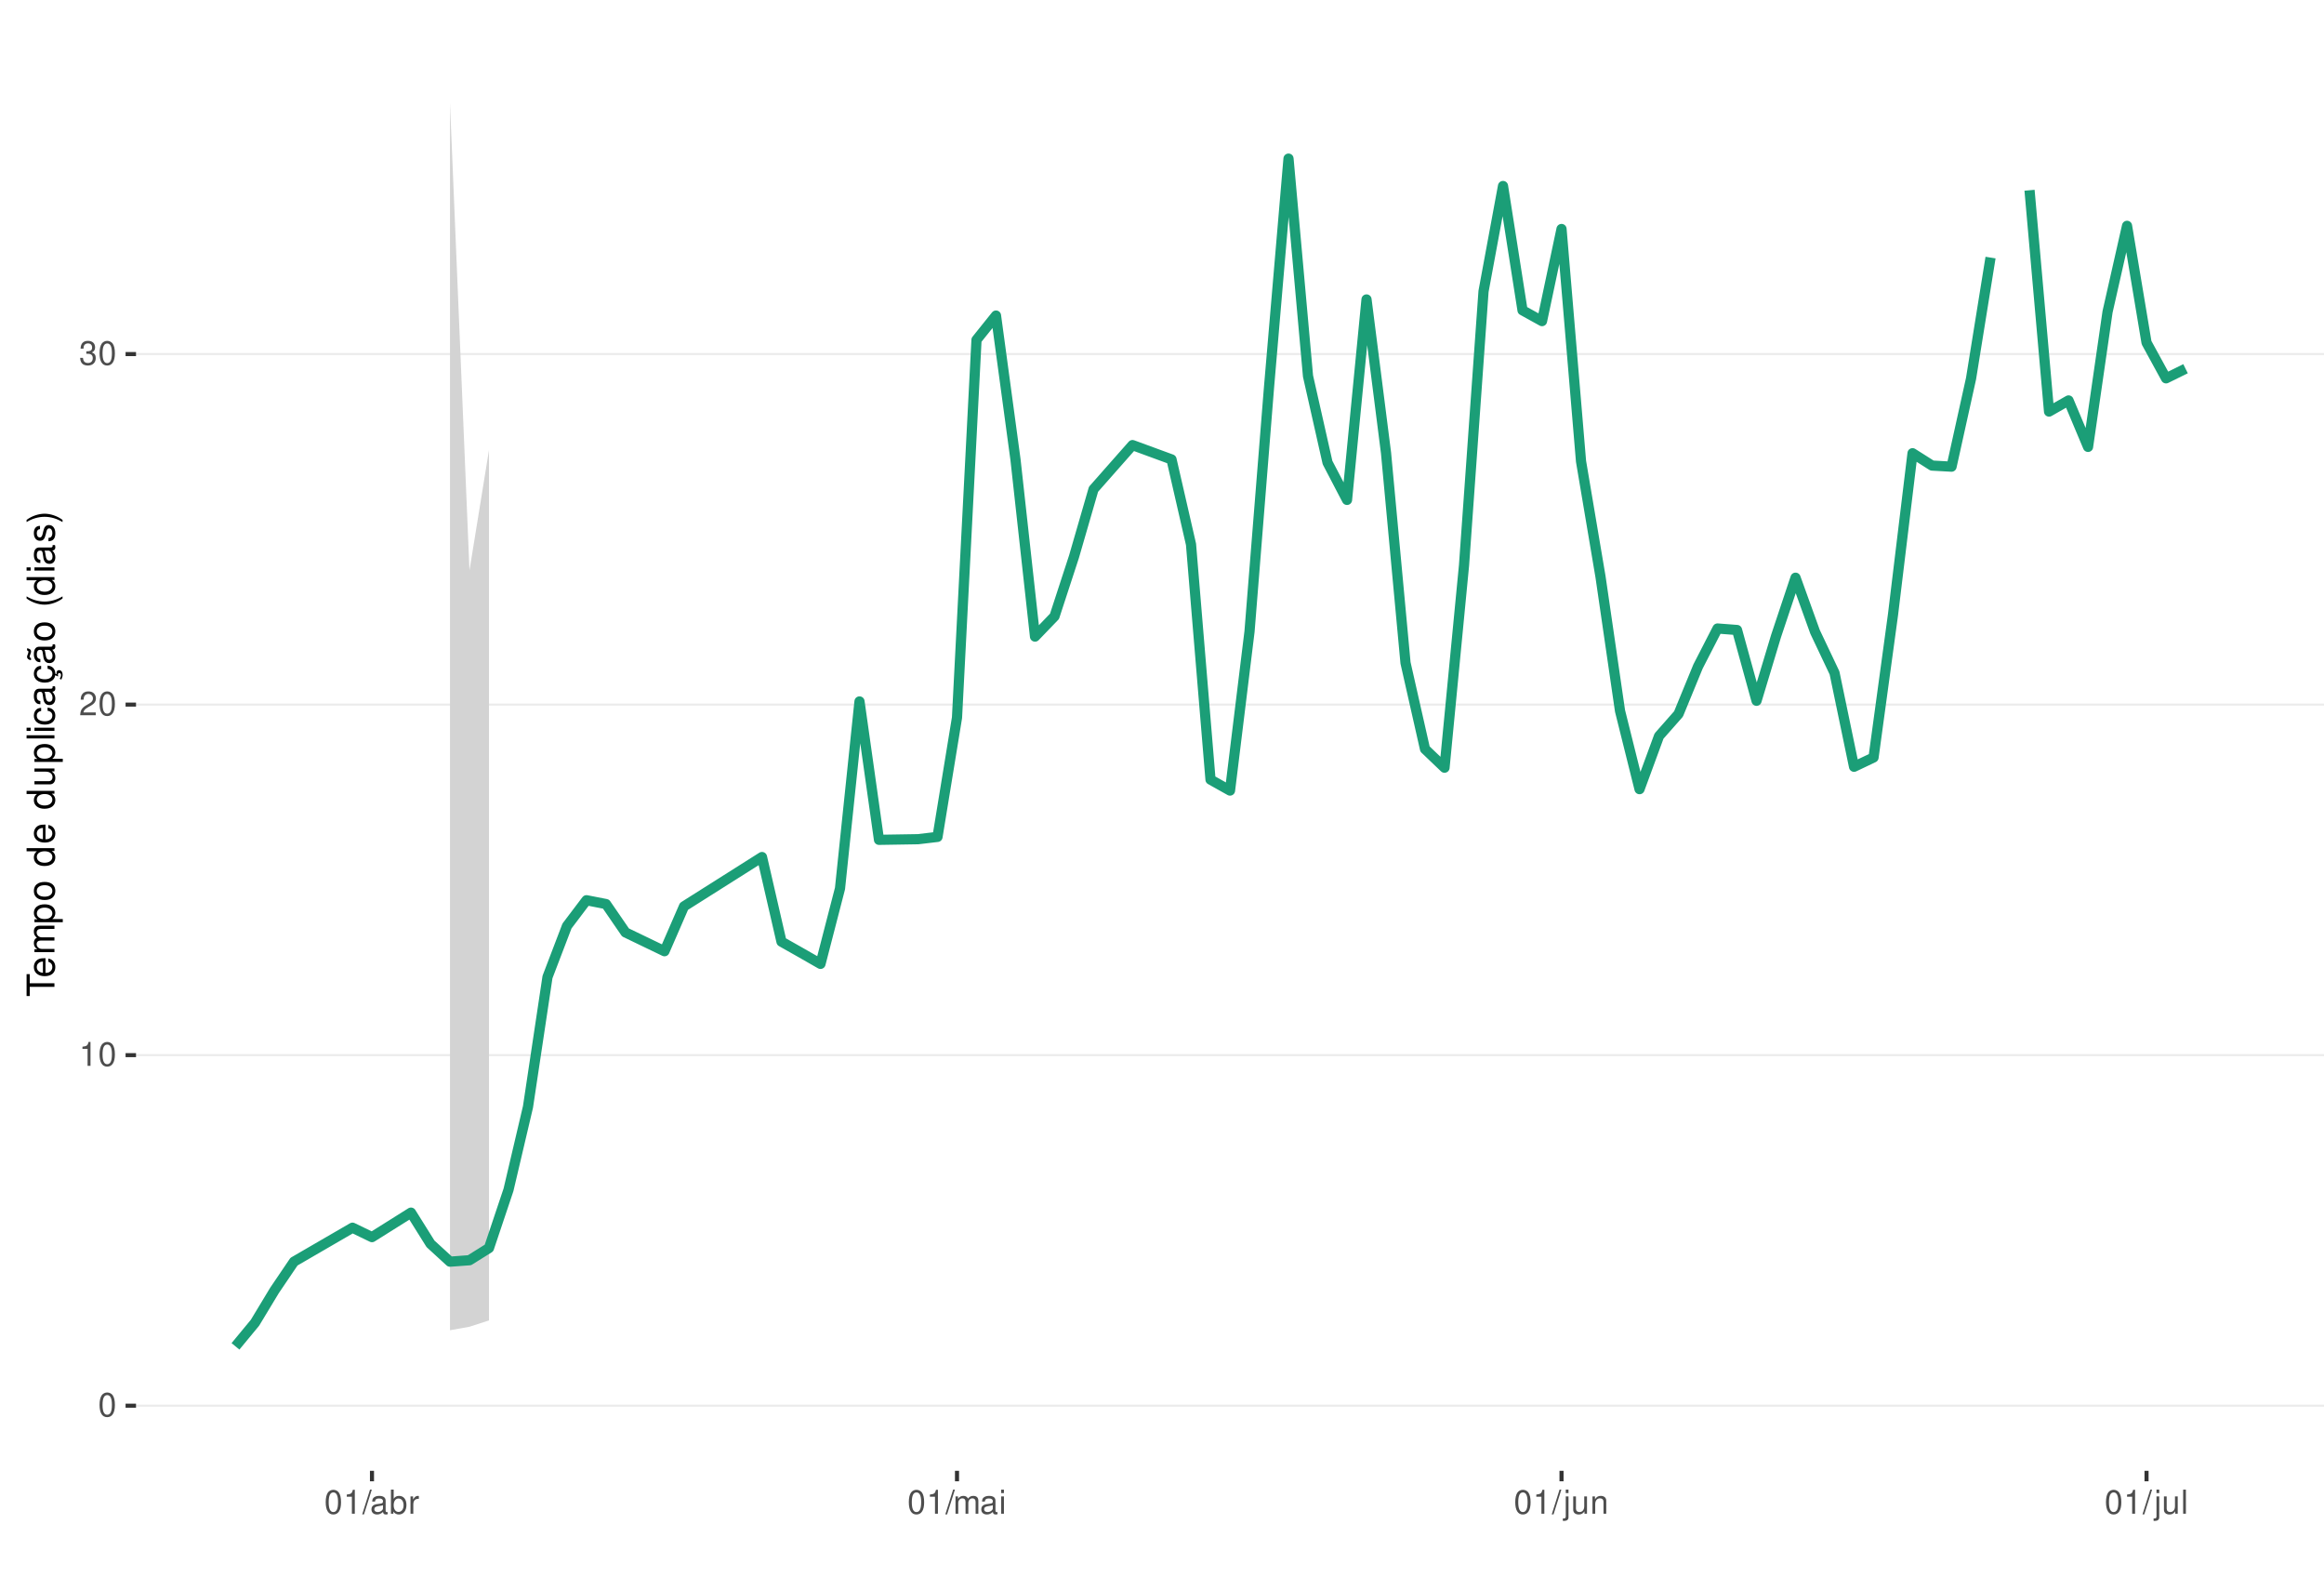
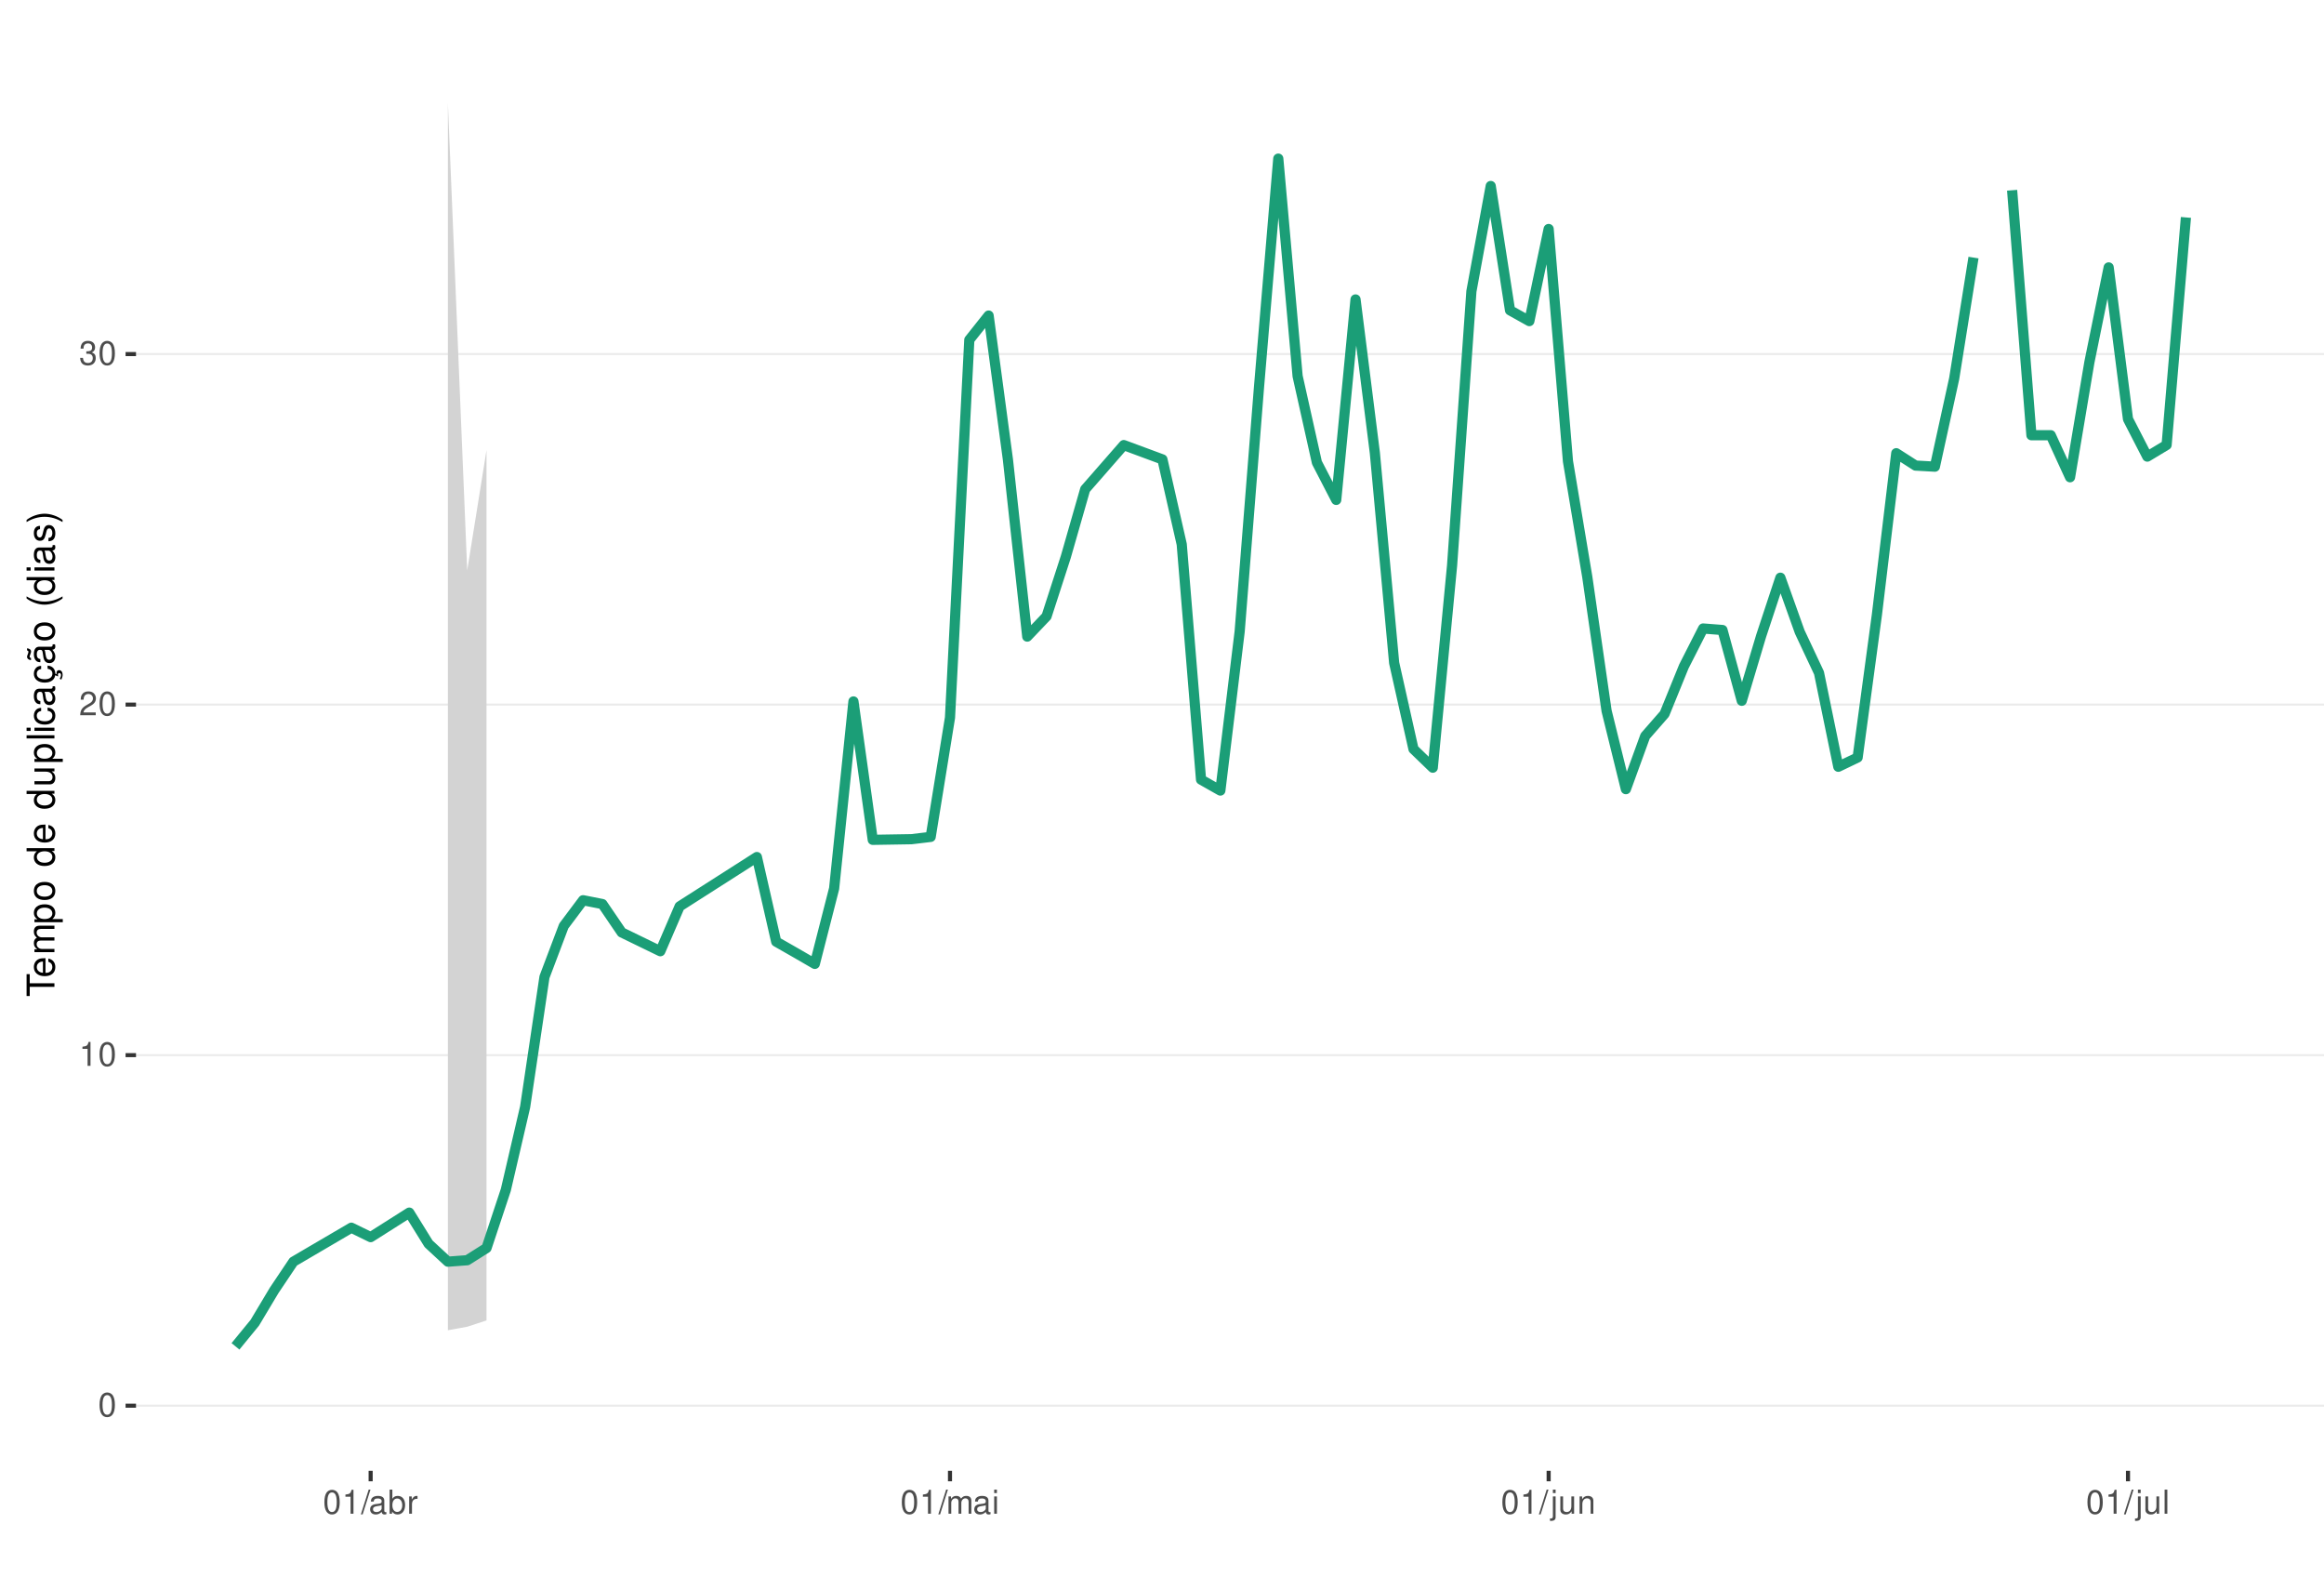
<svg xmlns="http://www.w3.org/2000/svg" xmlns:xlink="http://www.w3.org/1999/xlink" width="609pt" height="413pt" viewBox="0 0 609 413" version="1.1">
  <defs>
    <g>
      <symbol overflow="visible" id="glyph0-0">
        <path style="stroke:none;" d="" />
      </symbol>
      <symbol overflow="visible" id="glyph0-1">
        <path style="stroke:none;" d="M 2.375 -6.266 C 1.812 -6.266 1.297 -6 0.969 -5.578 C 0.578 -5.016 0.375 -4.188 0.375 -3.031 C 0.375 -0.922 1.062 0.203 2.375 0.203 C 3.672 0.203 4.391 -0.922 4.391 -2.984 C 4.391 -4.188 4.203 -5 3.797 -5.578 C 3.469 -6 2.953 -6.266 2.375 -6.266 Z M 2.375 -5.578 C 3.203 -5.578 3.609 -4.75 3.609 -3.047 C 3.609 -1.266 3.219 -0.438 2.359 -0.438 C 1.562 -0.438 1.156 -1.297 1.156 -3.016 C 1.156 -4.75 1.562 -5.578 2.375 -5.578 Z M 2.375 -5.578 " />
      </symbol>
      <symbol overflow="visible" id="glyph0-2">
        <path style="stroke:none;" d="M 2.234 -4.453 L 2.234 0 L 3 0 L 3 -6.266 L 2.5 -6.266 C 2.234 -5.297 2.062 -5.172 0.891 -5.016 L 0.891 -4.453 Z M 2.234 -4.453 " />
      </symbol>
      <symbol overflow="visible" id="glyph0-3">
        <path style="stroke:none;" d="M 4.375 -0.75 L 1.156 -0.75 C 1.234 -1.266 1.5 -1.594 2.266 -2.062 L 3.125 -2.547 C 3.984 -3.016 4.422 -3.656 4.422 -4.438 C 4.422 -4.953 4.219 -5.438 3.859 -5.781 C 3.484 -6.109 3.031 -6.266 2.453 -6.266 C 1.672 -6.266 1.094 -5.984 0.766 -5.438 C 0.547 -5.109 0.453 -4.719 0.438 -4.094 L 1.188 -4.094 C 1.219 -4.516 1.266 -4.766 1.375 -4.984 C 1.578 -5.359 1.969 -5.594 2.438 -5.594 C 3.125 -5.594 3.641 -5.094 3.641 -4.422 C 3.641 -3.906 3.359 -3.484 2.812 -3.172 L 2.016 -2.703 C 0.734 -1.969 0.359 -1.375 0.297 -0.016 L 4.375 -0.016 Z M 4.375 -0.75 " />
      </symbol>
      <symbol overflow="visible" id="glyph0-4">
        <path style="stroke:none;" d="M 1.906 -2.875 L 2.328 -2.875 C 3.156 -2.875 3.594 -2.5 3.594 -1.734 C 3.594 -0.953 3.125 -0.469 2.344 -0.469 C 1.5 -0.469 1.094 -0.906 1.031 -1.812 L 0.281 -1.812 C 0.312 -1.312 0.391 -0.984 0.547 -0.703 C 0.859 -0.109 1.469 0.203 2.297 0.203 C 3.562 0.203 4.375 -0.562 4.375 -1.75 C 4.375 -2.547 4.078 -2.984 3.344 -3.234 C 3.906 -3.469 4.203 -3.906 4.203 -4.531 C 4.203 -5.609 3.5 -6.266 2.328 -6.266 C 1.094 -6.266 0.438 -5.562 0.406 -4.234 L 1.172 -4.234 C 1.172 -4.625 1.219 -4.844 1.312 -5.031 C 1.484 -5.391 1.859 -5.594 2.344 -5.594 C 3.016 -5.594 3.422 -5.188 3.422 -4.516 C 3.422 -4.062 3.266 -3.797 2.922 -3.656 C 2.719 -3.562 2.438 -3.531 1.906 -3.516 Z M 1.906 -2.875 " />
      </symbol>
      <symbol overflow="visible" id="glyph0-5">
        <path style="stroke:none;" d="M 1.984 -6.312 L -0.062 0.172 L 0.406 0.172 L 2.453 -6.312 Z M 1.984 -6.312 " />
      </symbol>
      <symbol overflow="visible" id="glyph0-6">
        <path style="stroke:none;" d="M 4.625 -0.422 C 4.547 -0.406 4.516 -0.406 4.469 -0.406 C 4.219 -0.406 4.078 -0.531 4.078 -0.766 L 4.078 -3.422 C 4.078 -4.234 3.5 -4.672 2.375 -4.672 C 1.719 -4.672 1.188 -4.469 0.875 -4.141 C 0.672 -3.906 0.578 -3.641 0.562 -3.188 L 1.297 -3.188 C 1.344 -3.75 1.672 -4 2.359 -4 C 3.016 -4 3.375 -3.75 3.375 -3.328 L 3.375 -3.141 C 3.359 -2.828 3.203 -2.703 2.609 -2.625 C 1.594 -2.5 1.438 -2.469 1.156 -2.359 C 0.625 -2.125 0.359 -1.734 0.359 -1.141 C 0.359 -0.312 0.938 0.203 1.859 0.203 C 2.422 0.203 2.875 0 3.391 -0.469 C 3.438 0 3.672 0.203 4.141 0.203 C 4.297 0.203 4.391 0.188 4.625 0.125 Z M 3.375 -1.422 C 3.375 -1.188 3.297 -1.031 3.078 -0.844 C 2.781 -0.578 2.438 -0.438 2.016 -0.438 C 1.453 -0.438 1.109 -0.703 1.109 -1.156 C 1.109 -1.641 1.422 -1.875 2.203 -1.984 C 2.984 -2.094 3.125 -2.125 3.375 -2.234 Z M 3.375 -1.422 " />
      </symbol>
      <symbol overflow="visible" id="glyph0-7">
        <path style="stroke:none;" d="M 0.469 -6.312 L 0.469 0 L 1.109 0 L 1.109 -0.578 C 1.469 -0.047 1.922 0.203 2.547 0.203 C 3.75 0.203 4.531 -0.781 4.531 -2.281 C 4.531 -3.75 3.797 -4.672 2.594 -4.672 C 1.969 -4.672 1.531 -4.438 1.188 -3.922 L 1.188 -6.312 Z M 2.453 -3.984 C 3.25 -3.984 3.781 -3.297 3.781 -2.203 C 3.781 -1.172 3.234 -0.469 2.453 -0.469 C 1.672 -0.469 1.188 -1.172 1.188 -2.234 C 1.188 -3.297 1.672 -3.984 2.453 -3.984 Z M 2.453 -3.984 " />
      </symbol>
      <symbol overflow="visible" id="glyph0-8">
        <path style="stroke:none;" d="M 0.594 -4.531 L 0.594 0 L 1.328 0 L 1.328 -2.359 C 1.328 -3.438 1.781 -3.938 2.781 -3.906 L 2.781 -4.641 C 2.656 -4.656 2.594 -4.672 2.5 -4.672 C 2.031 -4.672 1.672 -4.391 1.266 -3.719 L 1.266 -4.531 Z M 0.594 -4.531 " />
      </symbol>
      <symbol overflow="visible" id="glyph0-9">
        <path style="stroke:none;" d="M 0.609 -4.531 L 0.609 0 L 1.328 0 L 1.328 -2.844 C 1.328 -3.5 1.812 -4.031 2.391 -4.031 C 2.938 -4.031 3.234 -3.703 3.234 -3.125 L 3.234 0 L 3.969 0 L 3.969 -2.844 C 3.969 -3.5 4.438 -4.031 5.031 -4.031 C 5.562 -4.031 5.875 -3.703 5.875 -3.125 L 5.875 0 L 6.594 0 L 6.594 -3.406 C 6.594 -4.219 6.125 -4.672 5.281 -4.672 C 4.672 -4.672 4.312 -4.484 3.891 -3.969 C 3.625 -4.453 3.25 -4.672 2.672 -4.672 C 2.062 -4.672 1.656 -4.438 1.266 -3.891 L 1.266 -4.531 Z M 0.609 -4.531 " />
      </symbol>
      <symbol overflow="visible" id="glyph0-10">
        <path style="stroke:none;" d="M 1.297 -4.531 L 0.578 -4.531 L 0.578 0 L 1.297 0 Z M 1.297 -6.312 L 0.578 -6.312 L 0.578 -5.406 L 1.297 -5.406 Z M 1.297 -6.312 " />
      </symbol>
      <symbol overflow="visible" id="glyph0-11">
        <path style="stroke:none;" d="M 0.609 -4.531 L 0.609 0.656 C 0.609 1.109 0.469 1.25 0.016 1.25 C -0.031 1.25 -0.062 1.25 -0.156 1.25 L -0.156 1.859 C -0.062 1.875 -0.031 1.891 0.094 1.891 C 0.906 1.891 1.328 1.562 1.328 0.938 L 1.328 -4.531 Z M 1.328 -6.312 L 0.609 -6.312 L 0.609 -5.406 L 1.328 -5.406 Z M 1.328 -6.312 " />
      </symbol>
      <symbol overflow="visible" id="glyph0-12">
        <path style="stroke:none;" d="M 4.172 0 L 4.172 -4.531 L 3.453 -4.531 L 3.453 -1.969 C 3.453 -1.031 2.969 -0.438 2.219 -0.438 C 1.641 -0.438 1.281 -0.781 1.281 -1.328 L 1.281 -4.531 L 0.562 -4.531 L 0.562 -1.031 C 0.562 -0.281 1.125 0.203 2.016 0.203 C 2.672 0.203 3.094 -0.031 3.516 -0.625 L 3.516 0 Z M 4.172 0 " />
      </symbol>
      <symbol overflow="visible" id="glyph0-13">
        <path style="stroke:none;" d="M 0.609 -4.531 L 0.609 0 L 1.328 0 L 1.328 -2.5 C 1.328 -3.422 1.812 -4.031 2.562 -4.031 C 3.141 -4.031 3.5 -3.688 3.5 -3.141 L 3.5 0 L 4.219 0 L 4.219 -3.422 C 4.219 -4.188 3.656 -4.672 2.781 -4.672 C 2.109 -4.672 1.672 -4.406 1.266 -3.781 L 1.266 -4.531 Z M 0.609 -4.531 " />
      </symbol>
      <symbol overflow="visible" id="glyph0-14">
        <path style="stroke:none;" d="M 1.312 -6.312 L 0.594 -6.312 L 0.594 0 L 1.312 0 Z M 1.312 -6.312 " />
      </symbol>
      <symbol overflow="visible" id="glyph1-0">
        <path style="stroke:none;" d="" />
      </symbol>
      <symbol overflow="visible" id="glyph1-1">
        <path style="stroke:none;" d="M -6.469 -3.547 L -6.469 -5.938 L -7.297 -5.938 L -7.297 -0.203 L -6.469 -0.203 L -6.469 -2.609 L 0 -2.609 L 0 -3.547 Z M -6.469 -3.547 " />
      </symbol>
      <symbol overflow="visible" id="glyph1-2">
        <path style="stroke:none;" d="M -2.344 -5.125 C -3.141 -5.125 -3.625 -5.062 -4.016 -4.922 C -4.875 -4.578 -5.391 -3.781 -5.391 -2.797 C -5.391 -1.344 -4.281 -0.406 -2.547 -0.406 C -0.812 -0.406 0.234 -1.297 0.234 -2.781 C 0.234 -3.984 -0.453 -4.812 -1.594 -5.016 L -1.594 -4.188 C -0.906 -3.953 -0.547 -3.484 -0.547 -2.812 C -0.547 -2.281 -0.781 -1.828 -1.219 -1.547 C -1.516 -1.344 -1.812 -1.281 -2.344 -1.266 Z M -3.016 -1.297 C -3.984 -1.359 -4.625 -1.953 -4.625 -2.797 C -4.625 -3.641 -3.953 -4.234 -3.016 -4.234 Z M -3.016 -1.297 " />
      </symbol>
      <symbol overflow="visible" id="glyph1-3">
        <path style="stroke:none;" d="M -5.234 -0.703 L 0 -0.703 L 0 -1.547 L -3.297 -1.547 C -4.047 -1.547 -4.656 -2.094 -4.656 -2.766 C -4.656 -3.391 -4.281 -3.734 -3.609 -3.734 L 0 -3.734 L 0 -4.578 L -3.297 -4.578 C -4.047 -4.578 -4.656 -5.125 -4.656 -5.812 C -4.656 -6.422 -4.266 -6.781 -3.609 -6.781 L 0 -6.781 L 0 -7.625 L -3.938 -7.625 C -4.875 -7.625 -5.391 -7.078 -5.391 -6.094 C -5.391 -5.406 -5.188 -4.984 -4.594 -4.484 C -5.156 -4.188 -5.391 -3.766 -5.391 -3.078 C -5.391 -2.375 -5.125 -1.906 -4.5 -1.469 L -5.234 -1.469 Z M -5.234 -0.703 " />
      </symbol>
      <symbol overflow="visible" id="glyph1-4">
        <path style="stroke:none;" d="M 2.188 -0.547 L 2.188 -1.375 L -0.547 -1.375 C -0.016 -1.812 0.234 -2.312 0.234 -2.984 C 0.234 -4.344 -0.859 -5.234 -2.531 -5.234 C -4.297 -5.234 -5.391 -4.375 -5.391 -2.984 C -5.391 -2.266 -5.062 -1.703 -4.453 -1.312 L -5.234 -1.312 L -5.234 -0.547 Z M -4.609 -2.844 C -4.609 -3.766 -3.797 -4.359 -2.547 -4.359 C -1.359 -4.359 -0.547 -3.75 -0.547 -2.844 C -0.547 -1.953 -1.344 -1.375 -2.578 -1.375 C -3.812 -1.375 -4.609 -1.953 -4.609 -2.844 Z M -4.609 -2.844 " />
      </symbol>
      <symbol overflow="visible" id="glyph1-5">
        <path style="stroke:none;" d="M -5.391 -2.719 C -5.391 -1.234 -4.344 -0.359 -2.578 -0.359 C -0.812 -0.359 0.234 -1.234 0.234 -2.734 C 0.234 -4.203 -0.812 -5.094 -2.547 -5.094 C -4.359 -5.094 -5.391 -4.234 -5.391 -2.719 Z M -4.625 -2.734 C -4.625 -3.672 -3.844 -4.234 -2.547 -4.234 C -1.312 -4.234 -0.547 -3.656 -0.547 -2.734 C -0.547 -1.797 -1.312 -1.234 -2.578 -1.234 C -3.844 -1.234 -4.625 -1.797 -4.625 -2.734 Z M -4.625 -2.734 " />
      </symbol>
      <symbol overflow="visible" id="glyph1-6">
        <path style="stroke:none;" d="" />
      </symbol>
      <symbol overflow="visible" id="glyph1-7">
        <path style="stroke:none;" d="M -7.297 -4.953 L -7.297 -4.125 L -4.578 -4.125 C -5.109 -3.766 -5.391 -3.203 -5.391 -2.516 C -5.391 -1.156 -4.297 -0.266 -2.625 -0.266 C -0.859 -0.266 0.234 -1.125 0.234 -2.547 C 0.234 -3.266 -0.047 -3.766 -0.688 -4.203 L 0 -4.203 L 0 -4.953 Z M -4.609 -2.656 C -4.609 -3.547 -3.812 -4.125 -2.562 -4.125 C -1.344 -4.125 -0.547 -3.547 -0.547 -2.656 C -0.547 -1.734 -1.359 -1.125 -2.578 -1.125 C -3.797 -1.125 -4.609 -1.734 -4.609 -2.656 Z M -4.609 -2.656 " />
      </symbol>
      <symbol overflow="visible" id="glyph1-8">
        <path style="stroke:none;" d="M 0 -4.812 L -5.234 -4.812 L -5.234 -3.984 L -2.266 -3.984 C -1.203 -3.984 -0.5 -3.438 -0.5 -2.562 C -0.5 -1.906 -0.906 -1.484 -1.531 -1.484 L -5.234 -1.484 L -5.234 -0.656 L -1.203 -0.656 C -0.328 -0.656 0.234 -1.297 0.234 -2.312 C 0.234 -3.094 -0.047 -3.578 -0.734 -4.062 L 0 -4.062 Z M 0 -4.812 " />
      </symbol>
      <symbol overflow="visible" id="glyph1-9">
        <path style="stroke:none;" d="M -7.297 -1.516 L -7.297 -0.688 L 0 -0.688 L 0 -1.516 Z M -7.297 -1.516 " />
      </symbol>
      <symbol overflow="visible" id="glyph1-10">
        <path style="stroke:none;" d="M -5.234 -1.5 L -5.234 -0.672 L 0 -0.672 L 0 -1.5 Z M -7.297 -1.5 L -7.297 -0.656 L -6.234 -0.656 L -6.234 -1.5 Z M -7.297 -1.5 " />
      </symbol>
      <symbol overflow="visible" id="glyph1-11">
        <path style="stroke:none;" d="M -3.484 -4.703 C -3.984 -4.672 -4.312 -4.562 -4.609 -4.359 C -5.094 -4 -5.391 -3.375 -5.391 -2.641 C -5.391 -1.219 -4.266 -0.312 -2.531 -0.312 C -0.844 -0.312 0.234 -1.203 0.234 -2.625 C 0.234 -3.875 -0.516 -4.672 -1.797 -4.766 L -1.797 -3.938 C -0.953 -3.797 -0.547 -3.359 -0.547 -2.656 C -0.547 -1.734 -1.297 -1.188 -2.531 -1.188 C -3.844 -1.188 -4.625 -1.719 -4.625 -2.625 C -4.625 -3.328 -4.203 -3.766 -3.484 -3.875 Z M -3.484 -4.703 " />
      </symbol>
      <symbol overflow="visible" id="glyph1-12">
        <path style="stroke:none;" d="M -0.484 -5.344 C -0.469 -5.266 -0.469 -5.219 -0.469 -5.172 C -0.469 -4.875 -0.625 -4.719 -0.875 -4.719 L -3.953 -4.719 C -4.891 -4.719 -5.391 -4.047 -5.391 -2.75 C -5.391 -1.984 -5.172 -1.375 -4.781 -1.016 C -4.516 -0.766 -4.203 -0.672 -3.688 -0.656 L -3.688 -1.484 C -4.328 -1.562 -4.625 -1.938 -4.625 -2.719 C -4.625 -3.484 -4.344 -3.891 -3.844 -3.891 L -3.625 -3.891 C -3.266 -3.875 -3.125 -3.703 -3.047 -3.016 C -2.891 -1.844 -2.844 -1.656 -2.719 -1.344 C -2.453 -0.734 -2 -0.422 -1.312 -0.422 C -0.375 -0.422 0.234 -1.078 0.234 -2.141 C 0.234 -2.797 0 -3.328 -0.547 -3.922 C 0 -3.984 0.234 -4.234 0.234 -4.781 C 0.234 -4.953 0.203 -5.062 0.141 -5.344 Z M -1.656 -3.891 C -1.375 -3.891 -1.203 -3.812 -0.969 -3.562 C -0.656 -3.219 -0.5 -2.812 -0.5 -2.312 C -0.5 -1.672 -0.812 -1.297 -1.344 -1.297 C -1.891 -1.297 -2.172 -1.656 -2.297 -2.547 C -2.422 -3.438 -2.453 -3.609 -2.594 -3.891 Z M -1.656 -3.891 " />
      </symbol>
      <symbol overflow="visible" id="glyph1-13">
        <path style="stroke:none;" d="M 0.234 -2.641 C 0.234 -3.875 -0.547 -4.703 -1.797 -4.766 L -1.797 -3.938 C -0.953 -3.797 -0.531 -3.359 -0.531 -2.656 C -0.531 -1.734 -1.281 -1.188 -2.516 -1.188 C -3.844 -1.188 -4.625 -1.719 -4.625 -2.625 C -4.625 -3.328 -4.203 -3.766 -3.484 -3.875 L -3.484 -4.703 C -3.984 -4.672 -4.312 -4.562 -4.609 -4.359 C -5.094 -4 -5.391 -3.375 -5.391 -2.641 C -5.391 -1.219 -4.266 -0.312 -2.531 -0.312 C -1.469 -0.312 -0.625 -0.672 -0.156 -1.312 C 0.047 -1.594 0.125 -1.812 0.203 -2.25 L 0.922 -1.938 L 0.984 -2.062 C 0.938 -2.188 0.906 -2.25 0.906 -2.375 C 0.906 -2.656 1.047 -2.828 1.281 -2.828 C 1.547 -2.828 1.734 -2.594 1.734 -2.297 C 1.734 -2.031 1.672 -1.844 1.438 -1.406 L 1.406 -1.312 L 1.812 -1.094 C 2.078 -1.75 2.141 -1.953 2.141 -2.344 C 2.141 -3.109 1.781 -3.578 1.203 -3.578 C 0.781 -3.578 0.547 -3.297 0.547 -2.797 C 0.547 -2.703 0.547 -2.641 0.562 -2.516 Z M 0.234 -2.641 " />
      </symbol>
      <symbol overflow="visible" id="glyph1-14">
        <path style="stroke:none;" d="M -0.484 -5.344 C -0.469 -5.266 -0.469 -5.219 -0.469 -5.172 C -0.469 -4.875 -0.625 -4.719 -0.875 -4.719 L -3.953 -4.719 C -4.891 -4.719 -5.391 -4.047 -5.391 -2.75 C -5.391 -1.984 -5.172 -1.375 -4.781 -1.016 C -4.516 -0.766 -4.203 -0.672 -3.688 -0.656 L -3.688 -1.484 C -4.328 -1.562 -4.625 -1.938 -4.625 -2.719 C -4.625 -3.484 -4.344 -3.891 -3.844 -3.891 L -3.625 -3.891 C -3.266 -3.875 -3.125 -3.703 -3.047 -3.016 C -2.891 -1.844 -2.844 -1.656 -2.719 -1.344 C -2.453 -0.734 -2 -0.422 -1.312 -0.422 C -0.375 -0.422 0.234 -1.078 0.234 -2.141 C 0.234 -2.797 0 -3.328 -0.547 -3.922 C 0 -3.984 0.234 -4.234 0.234 -4.781 C 0.234 -4.953 0.203 -5.062 0.141 -5.344 Z M -1.656 -3.891 C -1.375 -3.891 -1.203 -3.812 -0.969 -3.562 C -0.656 -3.219 -0.5 -2.812 -0.5 -2.312 C -0.5 -1.672 -0.812 -1.297 -1.344 -1.297 C -1.891 -1.297 -2.172 -1.656 -2.297 -2.547 C -2.422 -3.438 -2.453 -3.609 -2.594 -3.891 Z M -7.172 -3.75 C -6.922 -3.672 -6.812 -3.547 -6.812 -3.375 C -6.812 -3.25 -6.875 -2.984 -6.984 -2.734 C -7.156 -2.312 -7.172 -2.25 -7.172 -2.047 C -7.172 -1.594 -6.797 -1.297 -6.141 -1.188 L -6.141 -1.766 C -6.375 -1.812 -6.5 -1.938 -6.5 -2.094 C -6.5 -2.203 -6.469 -2.344 -6.375 -2.578 C -6.156 -3.156 -6.125 -3.234 -6.125 -3.438 C -6.125 -3.922 -6.484 -4.219 -7.172 -4.312 Z M -7.172 -3.75 " />
      </symbol>
      <symbol overflow="visible" id="glyph1-15">
        <path style="stroke:none;" d="M -7.297 -2.359 C -5.984 -1.359 -4.156 -0.734 -2.594 -0.734 C -1.016 -0.734 0.812 -1.359 2.125 -2.359 L 2.125 -2.906 C 0.688 -2.031 -0.984 -1.547 -2.594 -1.547 C -4.188 -1.547 -5.875 -2.031 -7.297 -2.906 Z M -7.297 -2.359 " />
      </symbol>
      <symbol overflow="visible" id="glyph1-16">
        <path style="stroke:none;" d="M -3.781 -4.375 C -4.812 -4.375 -5.391 -3.688 -5.391 -2.484 C -5.391 -1.266 -4.766 -0.469 -3.797 -0.469 C -2.969 -0.469 -2.578 -0.891 -2.281 -2.125 L -2.094 -2.906 C -1.953 -3.484 -1.734 -3.719 -1.375 -3.719 C -0.875 -3.719 -0.547 -3.234 -0.547 -2.5 C -0.547 -2.047 -0.672 -1.672 -0.891 -1.453 C -1.047 -1.328 -1.188 -1.266 -1.562 -1.219 L -1.562 -0.344 C -0.344 -0.375 0.234 -1.062 0.234 -2.438 C 0.234 -3.75 -0.422 -4.594 -1.438 -4.594 C -2.203 -4.594 -2.641 -4.156 -2.891 -3.109 L -3.078 -2.312 C -3.234 -1.625 -3.453 -1.344 -3.828 -1.344 C -4.312 -1.344 -4.625 -1.766 -4.625 -2.453 C -4.625 -3.125 -4.328 -3.484 -3.781 -3.5 Z M -3.781 -4.375 " />
      </symbol>
      <symbol overflow="visible" id="glyph1-17">
        <path style="stroke:none;" d="M 2.125 -0.938 C 0.812 -1.938 -1.016 -2.562 -2.578 -2.562 C -4.156 -2.562 -5.984 -1.938 -7.297 -0.938 L -7.297 -0.375 C -5.859 -1.266 -4.188 -1.75 -2.578 -1.75 C -0.984 -1.75 0.703 -1.266 2.125 -0.375 Z M 2.125 -0.938 " />
      </symbol>
    </g>
    <clipPath id="clip1">
      <path d="M 35.645 9.961 L 609 9.961 L 609 385.328 L 35.645 385.328 Z M 35.645 9.961 " />
    </clipPath>
    <clipPath id="clip2">
      <path d="M 35.645 368 L 609 368 L 609 369 L 35.645 369 Z M 35.645 368 " />
    </clipPath>
    <clipPath id="clip3">
      <path d="M 35.645 276 L 609 276 L 609 277 L 35.645 277 Z M 35.645 276 " />
    </clipPath>
    <clipPath id="clip4">
      <path d="M 35.645 184 L 609 184 L 609 185 L 35.645 185 Z M 35.645 184 " />
    </clipPath>
    <clipPath id="clip5">
      <path d="M 35.645 92 L 609 92 L 609 94 L 35.645 94 Z M 35.645 92 " />
    </clipPath>
  </defs>
  <g id="surface344">
    <rect x="0" y="0" width="609" height="413" style="fill:rgb(100%,100%,100%);fill-opacity:1;stroke:none;" />
    <rect x="0" y="0" width="609" height="413" style="fill:rgb(100%,100%,100%);fill-opacity:1;stroke:none;" />
    <path style="fill:none;stroke-width:1.067;stroke-linecap:round;stroke-linejoin:round;stroke:rgb(100%,100%,100%);stroke-opacity:1;stroke-miterlimit:10;" d="M 0 413 L 609 413 L 609 0 L 0 0 Z M 0 413 " />
    <g clip-path="url(#clip1)" clip-rule="nonzero">
      <path style=" stroke:none;fill-rule:nonzero;fill:rgb(100%,100%,100%);fill-opacity:1;" d="M 35.645 385.328 L 609 385.328 L 609 9.961 L 35.645 9.961 Z M 35.645 385.328 " />
    </g>
    <g clip-path="url(#clip2)" clip-rule="nonzero">
      <path style="fill:none;stroke-width:0.533;stroke-linecap:butt;stroke-linejoin:round;stroke:rgb(92.157%,92.157%,92.157%);stroke-opacity:1;stroke-miterlimit:10;" d="M 35.645 368.266 L 609 368.266 " />
    </g>
    <g clip-path="url(#clip3)" clip-rule="nonzero">
      <path style="fill:none;stroke-width:0.533;stroke-linecap:butt;stroke-linejoin:round;stroke:rgb(92.157%,92.157%,92.157%);stroke-opacity:1;stroke-miterlimit:10;" d="M 35.645 276.43 L 609 276.43 " />
    </g>
    <g clip-path="url(#clip4)" clip-rule="nonzero">
      <path style="fill:none;stroke-width:0.533;stroke-linecap:butt;stroke-linejoin:round;stroke:rgb(92.157%,92.157%,92.157%);stroke-opacity:1;stroke-miterlimit:10;" d="M 35.645 184.594 L 609 184.594 " />
    </g>
    <g clip-path="url(#clip5)" clip-rule="nonzero">
      <path style="fill:none;stroke-width:0.533;stroke-linecap:butt;stroke-linejoin:round;stroke:rgb(92.157%,92.157%,92.157%);stroke-opacity:1;stroke-miterlimit:10;" d="M 35.645 92.758 L 609 92.758 " />
    </g>
-     <path style=" stroke:none;fill-rule:nonzero;fill:rgb(82.745%,82.745%,82.745%);fill-opacity:1;" d="M 117.918 27.023 L 123.027 149.438 L 128.137 117.906 L 128.137 345.93 L 123.027 347.582 L 117.918 348.5 Z M 117.918 27.023 " />
-     <path style="fill:none;stroke-width:2.667;stroke-linecap:butt;stroke-linejoin:round;stroke:rgb(10.588%,61.961%,46.667%);stroke-opacity:1;stroke-miterlimit:10;" d="M 61.707 352.719 L 66.816 346.539 L 71.926 338.078 L 77.035 330.535 L 82.148 327.566 L 92.367 321.637 L 97.477 324.105 L 107.699 317.688 L 112.809 325.855 L 117.918 330.535 L 123.027 330.156 L 128.137 326.961 L 133.25 311.711 L 138.359 289.98 L 143.469 255.965 L 148.578 242.594 L 153.688 235.844 L 158.801 236.844 L 163.91 244.281 L 174.129 249.203 L 179.238 237.453 L 199.68 224.527 L 204.789 246.703 L 209.898 249.59 L 215.012 252.52 L 220.121 232.762 L 225.23 183.762 L 230.34 220.02 L 240.562 219.855 L 245.672 219.25 L 250.781 188.008 L 255.891 89.039 L 261 82.672 L 266.109 120.414 L 271.223 166.777 L 276.332 161.469 L 281.441 145.828 L 286.551 128.184 L 291.66 122.395 L 296.773 116.605 L 306.992 120.355 L 312.102 142.613 L 317.211 204.246 L 322.324 207.113 L 327.434 165.449 L 332.543 101.488 L 337.652 41.555 L 342.762 98.531 L 347.875 121.18 L 352.984 130.965 L 358.094 78.449 L 363.203 118.641 L 368.312 173.664 L 373.422 196.234 L 378.535 201.121 L 383.645 148.098 L 388.754 76.332 L 393.863 48.727 L 398.973 81.297 L 404.086 84.125 L 409.195 59.992 L 414.305 120.855 L 419.414 151.121 L 424.523 186.242 L 429.637 206.746 L 434.746 192.832 L 439.855 187.043 L 444.965 174.605 L 450.074 164.656 L 455.184 165.047 L 460.297 183.59 L 465.406 166.656 L 470.516 151.348 L 475.625 165.516 L 480.734 176.289 L 485.848 200.879 L 490.957 198.449 L 496.066 160.973 L 501.176 118.734 L 506.285 121.973 L 511.398 122.258 L 516.508 99.184 L 521.617 67.48 " />
-     <path style="fill:none;stroke-width:2.667;stroke-linecap:butt;stroke-linejoin:round;stroke:rgb(10.588%,61.961%,46.667%);stroke-opacity:1;stroke-miterlimit:10;" d="M 531.836 49.844 L 536.949 107.824 L 542.059 104.91 L 547.168 117.078 L 552.277 81.715 L 557.387 59.164 L 562.496 89.762 L 567.609 99.117 L 572.719 96.594 " />
+     <path style=" stroke:none;fill-rule:nonzero;fill:rgb(82.745%,82.745%,82.745%);fill-opacity:1;" d="M 117.371 27.023 L 122.434 149.438 L 127.492 117.906 L 127.492 345.93 L 122.434 347.582 L 117.371 348.5 Z M 117.371 27.023 " />
+     <path style="fill:none;stroke-width:2.667;stroke-linecap:butt;stroke-linejoin:round;stroke:rgb(10.588%,61.961%,46.667%);stroke-opacity:1;stroke-miterlimit:10;" d="M 61.707 352.719 L 66.766 346.539 L 71.828 338.078 L 76.887 330.535 L 81.949 327.566 L 92.07 321.637 L 97.129 324.105 L 107.25 317.688 L 112.312 325.855 L 117.371 330.535 L 122.434 330.156 L 127.492 326.961 L 132.555 311.711 L 137.613 289.98 L 142.676 255.965 L 147.734 242.594 L 152.797 235.844 L 157.855 236.844 L 162.918 244.281 L 173.039 249.203 L 178.098 237.453 L 198.34 224.527 L 203.402 246.703 L 208.461 249.59 L 213.523 252.52 L 218.582 232.762 L 223.645 183.762 L 228.703 220.02 L 238.824 219.855 L 243.883 219.25 L 248.945 188.008 L 254.004 89.039 L 259.066 82.672 L 264.125 120.414 L 269.188 166.777 L 274.246 161.469 L 279.309 145.828 L 284.367 128.184 L 289.43 122.395 L 294.488 116.605 L 304.609 120.355 L 309.672 142.613 L 314.73 204.246 L 319.793 207.113 L 324.852 165.449 L 329.914 101.488 L 334.973 41.555 L 340.035 98.531 L 345.094 121.18 L 350.156 130.965 L 355.215 78.449 L 360.277 118.641 L 365.336 173.664 L 370.398 196.234 L 375.457 201.121 L 380.52 148.098 L 385.578 76.332 L 390.641 48.727 L 395.699 81.297 L 400.762 84.125 L 405.82 59.992 L 410.883 120.855 L 415.941 151.121 L 421.004 186.242 L 426.062 206.746 L 431.125 192.832 L 436.184 187.043 L 441.246 174.605 L 446.305 164.656 L 451.367 165.047 L 456.426 183.59 L 461.488 166.656 L 466.547 151.348 L 471.605 165.516 L 476.668 176.289 L 481.727 200.879 L 486.789 198.449 L 491.848 160.973 L 496.91 118.734 L 501.969 121.973 L 507.031 122.258 L 512.09 99.184 L 517.152 67.48 " />
+     <path style="fill:none;stroke-width:2.667;stroke-linecap:butt;stroke-linejoin:round;stroke:rgb(10.588%,61.961%,46.667%);stroke-opacity:1;stroke-miterlimit:10;" d="M 527.273 49.844 L 532.332 114.023 L 537.395 114.016 L 542.453 125.031 L 547.516 94.922 L 552.574 70.055 L 557.637 109.793 L 562.695 119.621 L 567.758 116.57 L 572.816 56.961 " />
    <g style="fill:rgb(30.196%,30.196%,30.196%);fill-opacity:1;">
      <use xlink:href="#glyph0-1" x="25.715" y="371.071" />
    </g>
    <g style="fill:rgb(30.196%,30.196%,30.196%);fill-opacity:1;">
      <use xlink:href="#glyph0-2" x="20.715" y="279.235" />
      <use xlink:href="#glyph0-1" x="25.715" y="279.235" />
    </g>
    <g style="fill:rgb(30.196%,30.196%,30.196%);fill-opacity:1;">
      <use xlink:href="#glyph0-3" x="20.715" y="187.399" />
      <use xlink:href="#glyph0-1" x="25.715" y="187.399" />
    </g>
    <g style="fill:rgb(30.196%,30.196%,30.196%);fill-opacity:1;">
      <use xlink:href="#glyph0-4" x="20.715" y="95.563" />
      <use xlink:href="#glyph0-1" x="25.715" y="95.563" />
    </g>
    <path style="fill:none;stroke-width:1.067;stroke-linecap:butt;stroke-linejoin:round;stroke:rgb(20%,20%,20%);stroke-opacity:1;stroke-miterlimit:10;" d="M 32.906 368.266 L 35.645 368.266 " />
    <path style="fill:none;stroke-width:1.067;stroke-linecap:butt;stroke-linejoin:round;stroke:rgb(20%,20%,20%);stroke-opacity:1;stroke-miterlimit:10;" d="M 32.906 276.43 L 35.645 276.43 " />
    <path style="fill:none;stroke-width:1.067;stroke-linecap:butt;stroke-linejoin:round;stroke:rgb(20%,20%,20%);stroke-opacity:1;stroke-miterlimit:10;" d="M 32.906 184.594 L 35.645 184.594 " />
    <path style="fill:none;stroke-width:1.067;stroke-linecap:butt;stroke-linejoin:round;stroke:rgb(20%,20%,20%);stroke-opacity:1;stroke-miterlimit:10;" d="M 32.906 92.758 L 35.645 92.758 " />
-     <path style="fill:none;stroke-width:1.067;stroke-linecap:butt;stroke-linejoin:round;stroke:rgb(20%,20%,20%);stroke-opacity:1;stroke-miterlimit:10;" d="M 97.477 388.07 L 97.477 385.328 " />
-     <path style="fill:none;stroke-width:1.067;stroke-linecap:butt;stroke-linejoin:round;stroke:rgb(20%,20%,20%);stroke-opacity:1;stroke-miterlimit:10;" d="M 250.781 388.07 L 250.781 385.328 " />
-     <path style="fill:none;stroke-width:1.067;stroke-linecap:butt;stroke-linejoin:round;stroke:rgb(20%,20%,20%);stroke-opacity:1;stroke-miterlimit:10;" d="M 409.195 388.07 L 409.195 385.328 " />
-     <path style="fill:none;stroke-width:1.067;stroke-linecap:butt;stroke-linejoin:round;stroke:rgb(20%,20%,20%);stroke-opacity:1;stroke-miterlimit:10;" d="M 562.496 388.07 L 562.496 385.328 " />
-     <g style="fill:rgb(30.196%,30.196%,30.196%);fill-opacity:1;">
-       <use xlink:href="#glyph0-1" x="84.977" y="396.567" />
-       <use xlink:href="#glyph0-2" x="89.977" y="396.567" />
-       <use xlink:href="#glyph0-5" x="94.977" y="396.567" />
-       <use xlink:href="#glyph0-6" x="96.977" y="396.567" />
-       <use xlink:href="#glyph0-7" x="101.977" y="396.567" />
-       <use xlink:href="#glyph0-8" x="106.977" y="396.567" />
-     </g>
-     <g style="fill:rgb(30.196%,30.196%,30.196%);fill-opacity:1;">
-       <use xlink:href="#glyph0-1" x="237.781" y="396.567" />
-       <use xlink:href="#glyph0-2" x="242.781" y="396.567" />
-       <use xlink:href="#glyph0-5" x="247.781" y="396.567" />
-       <use xlink:href="#glyph0-9" x="249.781" y="396.567" />
-       <use xlink:href="#glyph0-6" x="256.781" y="396.567" />
-       <use xlink:href="#glyph0-10" x="261.781" y="396.567" />
-     </g>
-     <g style="fill:rgb(30.196%,30.196%,30.196%);fill-opacity:1;">
-       <use xlink:href="#glyph0-1" x="396.695" y="396.567" />
-       <use xlink:href="#glyph0-2" x="401.695" y="396.567" />
-       <use xlink:href="#glyph0-5" x="406.695" y="396.567" />
-       <use xlink:href="#glyph0-11" x="409.695" y="396.567" />
-       <use xlink:href="#glyph0-12" x="411.695" y="396.567" />
-       <use xlink:href="#glyph0-13" x="416.695" y="396.567" />
-     </g>
-     <g style="fill:rgb(30.196%,30.196%,30.196%);fill-opacity:1;">
-       <use xlink:href="#glyph0-1" x="551.496" y="396.567" />
-       <use xlink:href="#glyph0-2" x="556.496" y="396.567" />
-       <use xlink:href="#glyph0-5" x="561.496" y="396.567" />
-       <use xlink:href="#glyph0-11" x="564.496" y="396.567" />
-       <use xlink:href="#glyph0-12" x="566.496" y="396.567" />
-       <use xlink:href="#glyph0-14" x="571.496" y="396.567" />
+     <path style="fill:none;stroke-width:1.067;stroke-linecap:butt;stroke-linejoin:round;stroke:rgb(20%,20%,20%);stroke-opacity:1;stroke-miterlimit:10;" d="M 97.129 388.07 L 97.129 385.328 " />
+     <path style="fill:none;stroke-width:1.067;stroke-linecap:butt;stroke-linejoin:round;stroke:rgb(20%,20%,20%);stroke-opacity:1;stroke-miterlimit:10;" d="M 248.945 388.07 L 248.945 385.328 " />
+     <path style="fill:none;stroke-width:1.067;stroke-linecap:butt;stroke-linejoin:round;stroke:rgb(20%,20%,20%);stroke-opacity:1;stroke-miterlimit:10;" d="M 405.82 388.07 L 405.82 385.328 " />
+     <path style="fill:none;stroke-width:1.067;stroke-linecap:butt;stroke-linejoin:round;stroke:rgb(20%,20%,20%);stroke-opacity:1;stroke-miterlimit:10;" d="M 557.637 388.07 L 557.637 385.328 " />
+     <g style="fill:rgb(30.196%,30.196%,30.196%);fill-opacity:1;">
+       <use xlink:href="#glyph0-1" x="84.629" y="396.567" />
+       <use xlink:href="#glyph0-2" x="89.629" y="396.567" />
+       <use xlink:href="#glyph0-5" x="94.629" y="396.567" />
+       <use xlink:href="#glyph0-6" x="96.629" y="396.567" />
+       <use xlink:href="#glyph0-7" x="101.629" y="396.567" />
+       <use xlink:href="#glyph0-8" x="106.629" y="396.567" />
+     </g>
+     <g style="fill:rgb(30.196%,30.196%,30.196%);fill-opacity:1;">
+       <use xlink:href="#glyph0-1" x="235.945" y="396.567" />
+       <use xlink:href="#glyph0-2" x="240.945" y="396.567" />
+       <use xlink:href="#glyph0-5" x="245.945" y="396.567" />
+       <use xlink:href="#glyph0-9" x="247.945" y="396.567" />
+       <use xlink:href="#glyph0-6" x="254.945" y="396.567" />
+       <use xlink:href="#glyph0-10" x="259.945" y="396.567" />
+     </g>
+     <g style="fill:rgb(30.196%,30.196%,30.196%);fill-opacity:1;">
+       <use xlink:href="#glyph0-1" x="393.32" y="396.567" />
+       <use xlink:href="#glyph0-2" x="398.32" y="396.567" />
+       <use xlink:href="#glyph0-5" x="403.32" y="396.567" />
+       <use xlink:href="#glyph0-11" x="406.32" y="396.567" />
+       <use xlink:href="#glyph0-12" x="408.32" y="396.567" />
+       <use xlink:href="#glyph0-13" x="413.32" y="396.567" />
+     </g>
+     <g style="fill:rgb(30.196%,30.196%,30.196%);fill-opacity:1;">
+       <use xlink:href="#glyph0-1" x="546.637" y="396.567" />
+       <use xlink:href="#glyph0-2" x="551.637" y="396.567" />
+       <use xlink:href="#glyph0-5" x="556.637" y="396.567" />
+       <use xlink:href="#glyph0-11" x="559.637" y="396.567" />
+       <use xlink:href="#glyph0-12" x="561.637" y="396.567" />
+       <use xlink:href="#glyph0-14" x="566.637" y="396.567" />
    </g>
    <g style="fill:rgb(0%,0%,0%);fill-opacity:1;">
      <use xlink:href="#glyph1-1" x="14.263" y="261.145" />
      <use xlink:href="#glyph1-2" x="14.263" y="256.145" />
      <use xlink:href="#glyph1-3" x="14.263" y="250.145" />
      <use xlink:href="#glyph1-4" x="14.263" y="242.145" />
      <use xlink:href="#glyph1-5" x="14.263" y="236.145" />
      <use xlink:href="#glyph1-6" x="14.263" y="230.145" />
      <use xlink:href="#glyph1-7" x="14.263" y="227.145" />
      <use xlink:href="#glyph1-2" x="14.263" y="221.145" />
      <use xlink:href="#glyph1-6" x="14.263" y="215.145" />
      <use xlink:href="#glyph1-7" x="14.263" y="212.145" />
      <use xlink:href="#glyph1-8" x="14.263" y="206.145" />
      <use xlink:href="#glyph1-4" x="14.263" y="200.145" />
      <use xlink:href="#glyph1-9" x="14.263" y="194.145" />
      <use xlink:href="#glyph1-10" x="14.263" y="192.145" />
      <use xlink:href="#glyph1-11" x="14.263" y="190.145" />
      <use xlink:href="#glyph1-12" x="14.263" y="185.145" />
      <use xlink:href="#glyph1-13" x="14.263" y="179.145" />
      <use xlink:href="#glyph1-14" x="14.263" y="174.145" />
      <use xlink:href="#glyph1-5" x="14.263" y="168.145" />
      <use xlink:href="#glyph1-6" x="14.263" y="162.145" />
      <use xlink:href="#glyph1-15" x="14.263" y="159.145" />
      <use xlink:href="#glyph1-7" x="14.263" y="156.145" />
      <use xlink:href="#glyph1-10" x="14.263" y="150.145" />
      <use xlink:href="#glyph1-12" x="14.263" y="148.145" />
      <use xlink:href="#glyph1-16" x="14.263" y="142.145" />
      <use xlink:href="#glyph1-17" x="14.263" y="137.145" />
    </g>
  </g>
</svg>
